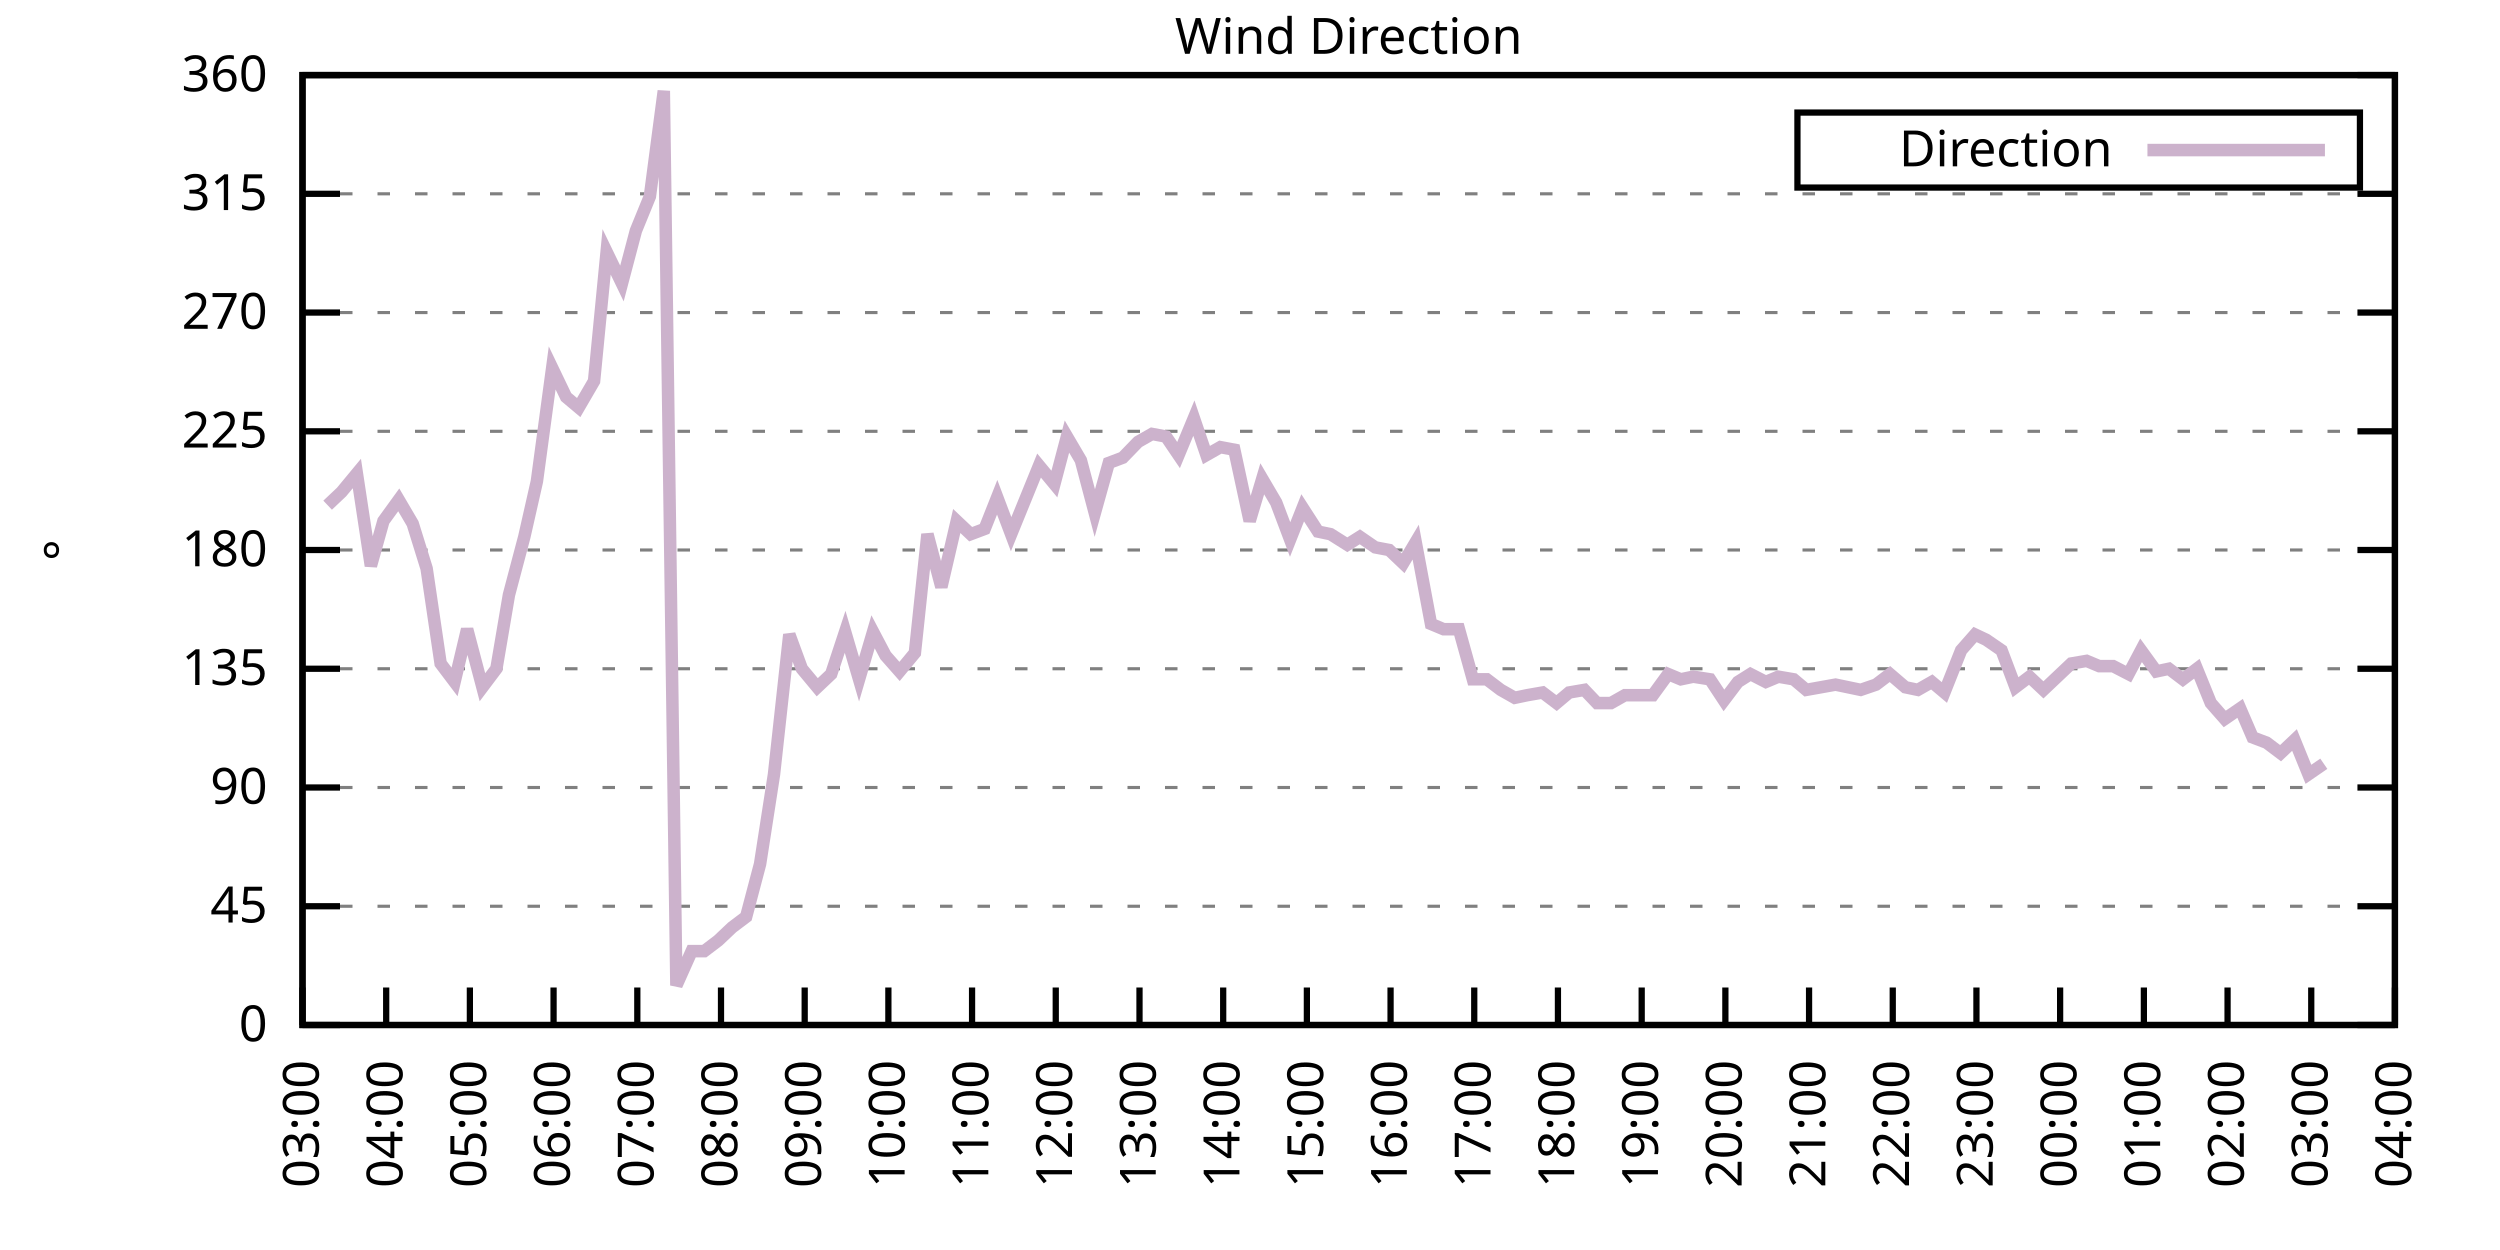
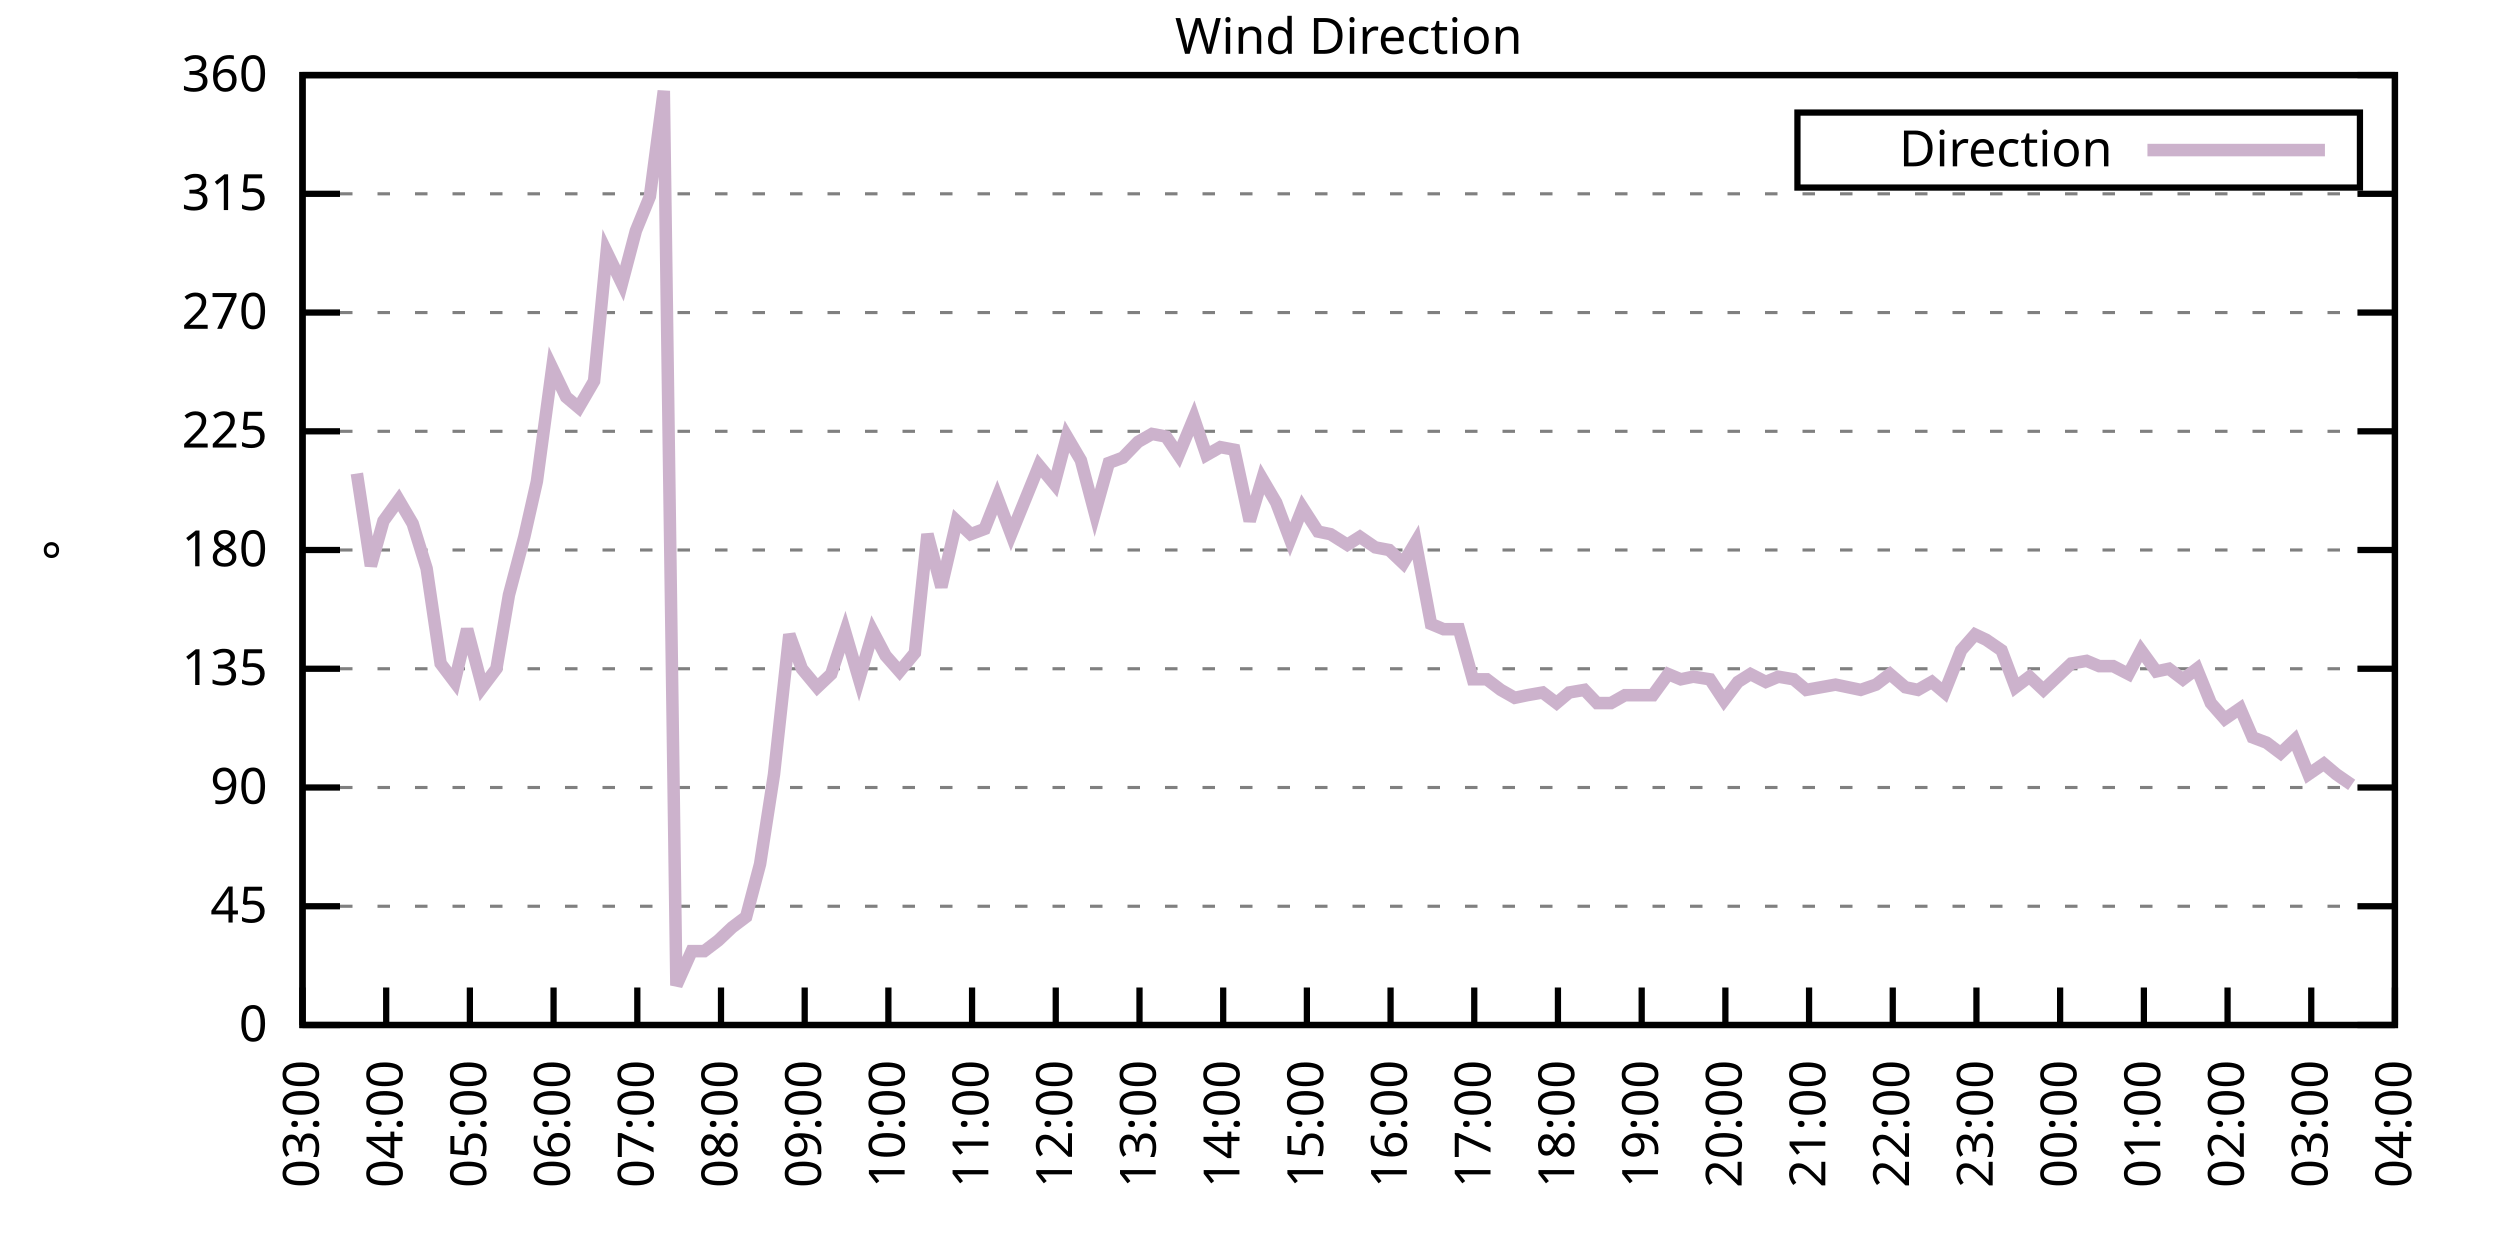
<svg xmlns="http://www.w3.org/2000/svg" xmlns:xlink="http://www.w3.org/1999/xlink" width="400" height="200" viewBox="0 0 400 200">
  <g id="gnuplot_canvas">
    <rect x="0" y="0" width="400" height="200" fill="none" />
    <defs>
      <circle id="gpDot" r="0.5" stroke-width="0.5" stroke="currentColor" />
      <path id="gpPt0" stroke-width="0.333" stroke="currentColor" d="M-1,0 h2 M0,-1 v2" />
      <path id="gpPt1" stroke-width="0.333" stroke="currentColor" d="M-1,-1 L1,1 M1,-1 L-1,1" />
      <path id="gpPt2" stroke-width="0.333" stroke="currentColor" d="M-1,0 L1,0 M0,-1 L0,1 M-1,-1 L1,1 M-1,1 L1,-1" />
      <rect id="gpPt3" stroke-width="0.333" stroke="currentColor" x="-1" y="-1" width="2" height="2" />
      <rect id="gpPt4" stroke-width="0.333" stroke="currentColor" fill="currentColor" x="-1" y="-1" width="2" height="2" />
      <circle id="gpPt5" stroke-width="0.333" stroke="currentColor" cx="0" cy="0" r="1" />
      <use xlink:href="#gpPt5" id="gpPt6" fill="currentColor" stroke="none" />
      <path id="gpPt7" stroke-width="0.333" stroke="currentColor" d="M0,-1.33 L-1.33,0.67 L1.33,0.67 z" />
      <use xlink:href="#gpPt7" id="gpPt8" fill="currentColor" stroke="none" />
      <use xlink:href="#gpPt7" id="gpPt9" stroke="currentColor" transform="rotate(180)" />
      <use xlink:href="#gpPt9" id="gpPt10" fill="currentColor" stroke="none" />
      <use xlink:href="#gpPt3" id="gpPt11" stroke="currentColor" transform="rotate(45)" />
      <use xlink:href="#gpPt11" id="gpPt12" fill="currentColor" stroke="none" />
      <path id="gpPt13" stroke-width="0.333" stroke="currentColor" d="M0,1.330 L1.265,0.411 L0.782,-1.067 L-0.782,-1.076 L-1.265,0.411 z" />
      <use xlink:href="#gpPt13" id="gpPt14" fill="currentColor" stroke="none" />
      <filter id="textbox" filterUnits="objectBoundingBox" x="0" y="0" height="1" width="1">
        <feFlood flood-color="white" flood-opacity="1" result="bgnd" />
        <feComposite in="SourceGraphic" in2="bgnd" operator="atop" />
      </filter>
      <filter id="greybox" filterUnits="objectBoundingBox" x="0" y="0" height="1" width="1">
        <feFlood flood-color="lightgrey" flood-opacity="1" result="grey" />
        <feComposite in="SourceGraphic" in2="grey" operator="atop" />
      </filter>
    </defs>
    <g fill="none" color="white" stroke="currentColor" stroke-width="1.00" stroke-linecap="butt" stroke-linejoin="miter">
</g>
    <g fill="none" color="black" stroke="currentColor" stroke-width="1.00" stroke-linecap="butt" stroke-linejoin="miter">
      <g stroke="none" shape-rendering="crispEdges">
        <polygon fill="rgb(255, 255, 255)" points="48.40,164.00 383.18,164.00 383.18,12.02 48.40,12.02 " />
      </g>
    </g>
    <g fill="none" color="black" stroke="currentColor" stroke-width="1.00" stroke-linecap="butt" stroke-linejoin="miter">
</g>
    <g fill="none" color="black" stroke="black" stroke-width="0.50" stroke-linecap="butt" stroke-linejoin="miter">
</g>
    <g fill="none" color="gray" stroke="currentColor" stroke-width="0.50" stroke-linecap="butt" stroke-linejoin="miter">
      <path stroke="gray" stroke-dasharray="2,4" class="gridline" d="M48.40,164.00 L383.19,164.00  " />
    </g>
    <g fill="none" color="gray" stroke="gray" stroke-width="1.00" stroke-linecap="butt" stroke-linejoin="miter">
</g>
    <g fill="none" color="black" stroke="currentColor" stroke-width="1.00" stroke-linecap="butt" stroke-linejoin="miter">
      <path stroke="black" d="M48.40,164.00 L54.40,164.00 M383.19,164.00 L377.19,164.00  " />
      <g transform="translate(42.80,166.60)" stroke="none" fill="black" font-family="Sans" font-size="8.00" text-anchor="end">
        <text>
          <tspan font-family="Sans"> 0</tspan>
        </text>
      </g>
    </g>
    <g fill="none" color="black" stroke="currentColor" stroke-width="1.00" stroke-linecap="butt" stroke-linejoin="miter">
</g>
    <g fill="none" color="black" stroke="black" stroke-width="0.50" stroke-linecap="butt" stroke-linejoin="miter">
</g>
    <g fill="none" color="gray" stroke="currentColor" stroke-width="0.50" stroke-linecap="butt" stroke-linejoin="miter">
      <path stroke="gray" stroke-dasharray="2,4" class="gridline" d="M48.40,145.00 L383.19,145.00  " />
    </g>
    <g fill="none" color="gray" stroke="gray" stroke-width="1.00" stroke-linecap="butt" stroke-linejoin="miter">
</g>
    <g fill="none" color="black" stroke="currentColor" stroke-width="1.00" stroke-linecap="butt" stroke-linejoin="miter">
      <path stroke="black" d="M48.40,145.00 L54.40,145.00 M383.19,145.00 L377.19,145.00  " />
      <g transform="translate(42.80,147.60)" stroke="none" fill="black" font-family="Sans" font-size="8.00" text-anchor="end">
        <text>
          <tspan font-family="Sans"> 45</tspan>
        </text>
      </g>
    </g>
    <g fill="none" color="black" stroke="currentColor" stroke-width="1.00" stroke-linecap="butt" stroke-linejoin="miter">
</g>
    <g fill="none" color="black" stroke="black" stroke-width="0.50" stroke-linecap="butt" stroke-linejoin="miter">
</g>
    <g fill="none" color="gray" stroke="currentColor" stroke-width="0.50" stroke-linecap="butt" stroke-linejoin="miter">
      <path stroke="gray" stroke-dasharray="2,4" class="gridline" d="M48.40,126.00 L383.19,126.00  " />
    </g>
    <g fill="none" color="gray" stroke="gray" stroke-width="1.00" stroke-linecap="butt" stroke-linejoin="miter">
</g>
    <g fill="none" color="black" stroke="currentColor" stroke-width="1.00" stroke-linecap="butt" stroke-linejoin="miter">
      <path stroke="black" d="M48.40,126.00 L54.40,126.00 M383.19,126.00 L377.19,126.00  " />
      <g transform="translate(42.80,128.60)" stroke="none" fill="black" font-family="Sans" font-size="8.00" text-anchor="end">
        <text>
          <tspan font-family="Sans"> 90</tspan>
        </text>
      </g>
    </g>
    <g fill="none" color="black" stroke="currentColor" stroke-width="1.00" stroke-linecap="butt" stroke-linejoin="miter">
</g>
    <g fill="none" color="black" stroke="black" stroke-width="0.50" stroke-linecap="butt" stroke-linejoin="miter">
</g>
    <g fill="none" color="gray" stroke="currentColor" stroke-width="0.50" stroke-linecap="butt" stroke-linejoin="miter">
      <path stroke="gray" stroke-dasharray="2,4" class="gridline" d="M48.40,107.00 L383.19,107.00  " />
    </g>
    <g fill="none" color="gray" stroke="gray" stroke-width="1.00" stroke-linecap="butt" stroke-linejoin="miter">
</g>
    <g fill="none" color="black" stroke="currentColor" stroke-width="1.00" stroke-linecap="butt" stroke-linejoin="miter">
      <path stroke="black" d="M48.40,107.00 L54.40,107.00 M383.19,107.00 L377.19,107.00  " />
      <g transform="translate(42.80,109.60)" stroke="none" fill="black" font-family="Sans" font-size="8.00" text-anchor="end">
        <text>
          <tspan font-family="Sans"> 135</tspan>
        </text>
      </g>
    </g>
    <g fill="none" color="black" stroke="currentColor" stroke-width="1.00" stroke-linecap="butt" stroke-linejoin="miter">
</g>
    <g fill="none" color="black" stroke="black" stroke-width="0.50" stroke-linecap="butt" stroke-linejoin="miter">
</g>
    <g fill="none" color="gray" stroke="currentColor" stroke-width="0.50" stroke-linecap="butt" stroke-linejoin="miter">
      <path stroke="gray" stroke-dasharray="2,4" class="gridline" d="M48.40,88.00 L383.19,88.00  " />
    </g>
    <g fill="none" color="gray" stroke="gray" stroke-width="1.00" stroke-linecap="butt" stroke-linejoin="miter">
</g>
    <g fill="none" color="black" stroke="currentColor" stroke-width="1.00" stroke-linecap="butt" stroke-linejoin="miter">
      <path stroke="black" d="M48.40,88.00 L54.40,88.00 M383.19,88.00 L377.19,88.00  " />
      <g transform="translate(42.80,90.60)" stroke="none" fill="black" font-family="Sans" font-size="8.00" text-anchor="end">
        <text>
          <tspan font-family="Sans"> 180</tspan>
        </text>
      </g>
    </g>
    <g fill="none" color="black" stroke="currentColor" stroke-width="1.00" stroke-linecap="butt" stroke-linejoin="miter">
</g>
    <g fill="none" color="black" stroke="black" stroke-width="0.50" stroke-linecap="butt" stroke-linejoin="miter">
</g>
    <g fill="none" color="gray" stroke="currentColor" stroke-width="0.50" stroke-linecap="butt" stroke-linejoin="miter">
      <path stroke="gray" stroke-dasharray="2,4" class="gridline" d="M48.40,69.01 L383.19,69.01  " />
    </g>
    <g fill="none" color="gray" stroke="gray" stroke-width="1.00" stroke-linecap="butt" stroke-linejoin="miter">
</g>
    <g fill="none" color="black" stroke="currentColor" stroke-width="1.00" stroke-linecap="butt" stroke-linejoin="miter">
      <path stroke="black" d="M48.40,69.01 L54.40,69.01 M383.19,69.01 L377.19,69.01  " />
      <g transform="translate(42.80,71.61)" stroke="none" fill="black" font-family="Sans" font-size="8.00" text-anchor="end">
        <text>
          <tspan font-family="Sans"> 225</tspan>
        </text>
      </g>
    </g>
    <g fill="none" color="black" stroke="currentColor" stroke-width="1.00" stroke-linecap="butt" stroke-linejoin="miter">
</g>
    <g fill="none" color="black" stroke="black" stroke-width="0.50" stroke-linecap="butt" stroke-linejoin="miter">
</g>
    <g fill="none" color="gray" stroke="currentColor" stroke-width="0.50" stroke-linecap="butt" stroke-linejoin="miter">
      <path stroke="gray" stroke-dasharray="2,4" class="gridline" d="M48.40,50.01 L383.19,50.01  " />
    </g>
    <g fill="none" color="gray" stroke="gray" stroke-width="1.00" stroke-linecap="butt" stroke-linejoin="miter">
</g>
    <g fill="none" color="black" stroke="currentColor" stroke-width="1.00" stroke-linecap="butt" stroke-linejoin="miter">
      <path stroke="black" d="M48.40,50.01 L54.40,50.01 M383.19,50.01 L377.19,50.01  " />
      <g transform="translate(42.80,52.61)" stroke="none" fill="black" font-family="Sans" font-size="8.00" text-anchor="end">
        <text>
          <tspan font-family="Sans"> 270</tspan>
        </text>
      </g>
    </g>
    <g fill="none" color="black" stroke="currentColor" stroke-width="1.00" stroke-linecap="butt" stroke-linejoin="miter">
</g>
    <g fill="none" color="black" stroke="black" stroke-width="0.50" stroke-linecap="butt" stroke-linejoin="miter">
</g>
    <g fill="none" color="gray" stroke="currentColor" stroke-width="0.50" stroke-linecap="butt" stroke-linejoin="miter">
      <path stroke="gray" stroke-dasharray="2,4" class="gridline" d="M48.40,31.01 L383.19,31.01  " />
    </g>
    <g fill="none" color="gray" stroke="gray" stroke-width="1.00" stroke-linecap="butt" stroke-linejoin="miter">
</g>
    <g fill="none" color="black" stroke="currentColor" stroke-width="1.00" stroke-linecap="butt" stroke-linejoin="miter">
      <path stroke="black" d="M48.40,31.01 L54.40,31.01 M383.19,31.01 L377.19,31.01  " />
      <g transform="translate(42.80,33.61)" stroke="none" fill="black" font-family="Sans" font-size="8.00" text-anchor="end">
        <text>
          <tspan font-family="Sans"> 315</tspan>
        </text>
      </g>
    </g>
    <g fill="none" color="black" stroke="currentColor" stroke-width="1.00" stroke-linecap="butt" stroke-linejoin="miter">
</g>
    <g fill="none" color="black" stroke="black" stroke-width="0.50" stroke-linecap="butt" stroke-linejoin="miter">
</g>
    <g fill="none" color="gray" stroke="currentColor" stroke-width="0.50" stroke-linecap="butt" stroke-linejoin="miter">
      <path stroke="gray" stroke-dasharray="2,4" class="gridline" d="M48.40,12.01 L383.19,12.01  " />
    </g>
    <g fill="none" color="gray" stroke="gray" stroke-width="1.00" stroke-linecap="butt" stroke-linejoin="miter">
</g>
    <g fill="none" color="black" stroke="currentColor" stroke-width="1.00" stroke-linecap="butt" stroke-linejoin="miter">
      <path stroke="black" d="M48.40,12.01 L54.40,12.01 M383.19,12.01 L377.19,12.01  " />
      <g transform="translate(42.80,14.61)" stroke="none" fill="black" font-family="Sans" font-size="8.00" text-anchor="end">
        <text>
          <tspan font-family="Sans"> 360</tspan>
        </text>
      </g>
    </g>
    <g fill="none" color="black" stroke="currentColor" stroke-width="1.00" stroke-linecap="butt" stroke-linejoin="miter">
      <path stroke="black" d="M48.40,164.00 L48.40,158.00  " />
      <g transform="translate(51.00,169.60) rotate(270.00)" stroke="none" fill="black" font-family="Sans" font-size="8.00" text-anchor="end">
        <text>
          <tspan font-family="Sans">03:00</tspan>
        </text>
      </g>
    </g>
    <g fill="none" color="black" stroke="currentColor" stroke-width="1.00" stroke-linecap="butt" stroke-linejoin="miter">
      <path stroke="black" d="M61.79,164.00 L61.79,158.00  " />
      <g transform="translate(64.39,169.60) rotate(270.00)" stroke="none" fill="black" font-family="Sans" font-size="8.00" text-anchor="end">
        <text>
          <tspan font-family="Sans">04:00</tspan>
        </text>
      </g>
    </g>
    <g fill="none" color="black" stroke="currentColor" stroke-width="1.00" stroke-linecap="butt" stroke-linejoin="miter">
      <path stroke="black" d="M75.18,164.00 L75.18,158.00  " />
      <g transform="translate(77.78,169.60) rotate(270.00)" stroke="none" fill="black" font-family="Sans" font-size="8.00" text-anchor="end">
        <text>
          <tspan font-family="Sans">05:00</tspan>
        </text>
      </g>
    </g>
    <g fill="none" color="black" stroke="currentColor" stroke-width="1.00" stroke-linecap="butt" stroke-linejoin="miter">
      <path stroke="black" d="M88.57,164.00 L88.57,158.00  " />
      <g transform="translate(91.17,169.60) rotate(270.00)" stroke="none" fill="black" font-family="Sans" font-size="8.00" text-anchor="end">
        <text>
          <tspan font-family="Sans">06:00</tspan>
        </text>
      </g>
    </g>
    <g fill="none" color="black" stroke="currentColor" stroke-width="1.00" stroke-linecap="butt" stroke-linejoin="miter">
      <path stroke="black" d="M101.97,164.00 L101.97,158.00  " />
      <g transform="translate(104.57,169.60) rotate(270.00)" stroke="none" fill="black" font-family="Sans" font-size="8.00" text-anchor="end">
        <text>
          <tspan font-family="Sans">07:00</tspan>
        </text>
      </g>
    </g>
    <g fill="none" color="black" stroke="currentColor" stroke-width="1.00" stroke-linecap="butt" stroke-linejoin="miter">
      <path stroke="black" d="M115.36,164.00 L115.36,158.00  " />
      <g transform="translate(117.96,169.60) rotate(270.00)" stroke="none" fill="black" font-family="Sans" font-size="8.00" text-anchor="end">
        <text>
          <tspan font-family="Sans">08:00</tspan>
        </text>
      </g>
    </g>
    <g fill="none" color="black" stroke="currentColor" stroke-width="1.00" stroke-linecap="butt" stroke-linejoin="miter">
      <path stroke="black" d="M128.75,164.00 L128.75,158.00  " />
      <g transform="translate(131.35,169.60) rotate(270.00)" stroke="none" fill="black" font-family="Sans" font-size="8.00" text-anchor="end">
        <text>
          <tspan font-family="Sans">09:00</tspan>
        </text>
      </g>
    </g>
    <g fill="none" color="black" stroke="currentColor" stroke-width="1.00" stroke-linecap="butt" stroke-linejoin="miter">
      <path stroke="black" d="M142.14,164.00 L142.14,158.00  " />
      <g transform="translate(144.74,169.60) rotate(270.00)" stroke="none" fill="black" font-family="Sans" font-size="8.00" text-anchor="end">
        <text>
          <tspan font-family="Sans">10:00</tspan>
        </text>
      </g>
    </g>
    <g fill="none" color="black" stroke="currentColor" stroke-width="1.00" stroke-linecap="butt" stroke-linejoin="miter">
      <path stroke="black" d="M155.53,164.00 L155.53,158.00  " />
      <g transform="translate(158.13,169.60) rotate(270.00)" stroke="none" fill="black" font-family="Sans" font-size="8.00" text-anchor="end">
        <text>
          <tspan font-family="Sans">11:00</tspan>
        </text>
      </g>
    </g>
    <g fill="none" color="black" stroke="currentColor" stroke-width="1.00" stroke-linecap="butt" stroke-linejoin="miter">
      <path stroke="black" d="M168.92,164.00 L168.92,158.00  " />
      <g transform="translate(171.52,169.60) rotate(270.00)" stroke="none" fill="black" font-family="Sans" font-size="8.00" text-anchor="end">
        <text>
          <tspan font-family="Sans">12:00</tspan>
        </text>
      </g>
    </g>
    <g fill="none" color="black" stroke="currentColor" stroke-width="1.00" stroke-linecap="butt" stroke-linejoin="miter">
      <path stroke="black" d="M182.32,164.00 L182.32,158.00  " />
      <g transform="translate(184.92,169.60) rotate(270.00)" stroke="none" fill="black" font-family="Sans" font-size="8.00" text-anchor="end">
        <text>
          <tspan font-family="Sans">13:00</tspan>
        </text>
      </g>
    </g>
    <g fill="none" color="black" stroke="currentColor" stroke-width="1.00" stroke-linecap="butt" stroke-linejoin="miter">
      <path stroke="black" d="M195.71,164.00 L195.71,158.00  " />
      <g transform="translate(198.31,169.60) rotate(270.00)" stroke="none" fill="black" font-family="Sans" font-size="8.00" text-anchor="end">
        <text>
          <tspan font-family="Sans">14:00</tspan>
        </text>
      </g>
    </g>
    <g fill="none" color="black" stroke="currentColor" stroke-width="1.00" stroke-linecap="butt" stroke-linejoin="miter">
      <path stroke="black" d="M209.10,164.00 L209.10,158.00  " />
      <g transform="translate(211.70,169.60) rotate(270.00)" stroke="none" fill="black" font-family="Sans" font-size="8.00" text-anchor="end">
        <text>
          <tspan font-family="Sans">15:00</tspan>
        </text>
      </g>
    </g>
    <g fill="none" color="black" stroke="currentColor" stroke-width="1.00" stroke-linecap="butt" stroke-linejoin="miter">
      <path stroke="black" d="M222.49,164.00 L222.49,158.00  " />
      <g transform="translate(225.09,169.60) rotate(270.00)" stroke="none" fill="black" font-family="Sans" font-size="8.00" text-anchor="end">
        <text>
          <tspan font-family="Sans">16:00</tspan>
        </text>
      </g>
    </g>
    <g fill="none" color="black" stroke="currentColor" stroke-width="1.00" stroke-linecap="butt" stroke-linejoin="miter">
      <path stroke="black" d="M235.88,164.00 L235.88,158.00  " />
      <g transform="translate(238.48,169.60) rotate(270.00)" stroke="none" fill="black" font-family="Sans" font-size="8.00" text-anchor="end">
        <text>
          <tspan font-family="Sans">17:00</tspan>
        </text>
      </g>
    </g>
    <g fill="none" color="black" stroke="currentColor" stroke-width="1.00" stroke-linecap="butt" stroke-linejoin="miter">
      <path stroke="black" d="M249.27,164.00 L249.27,158.00  " />
      <g transform="translate(251.87,169.60) rotate(270.00)" stroke="none" fill="black" font-family="Sans" font-size="8.00" text-anchor="end">
        <text>
          <tspan font-family="Sans">18:00</tspan>
        </text>
      </g>
    </g>
    <g fill="none" color="black" stroke="currentColor" stroke-width="1.00" stroke-linecap="butt" stroke-linejoin="miter">
      <path stroke="black" d="M262.67,164.00 L262.67,158.00  " />
      <g transform="translate(265.27,169.60) rotate(270.00)" stroke="none" fill="black" font-family="Sans" font-size="8.00" text-anchor="end">
        <text>
          <tspan font-family="Sans">19:00</tspan>
        </text>
      </g>
    </g>
    <g fill="none" color="black" stroke="currentColor" stroke-width="1.00" stroke-linecap="butt" stroke-linejoin="miter">
      <path stroke="black" d="M276.06,164.00 L276.06,158.00  " />
      <g transform="translate(278.66,169.60) rotate(270.00)" stroke="none" fill="black" font-family="Sans" font-size="8.00" text-anchor="end">
        <text>
          <tspan font-family="Sans">20:00</tspan>
        </text>
      </g>
    </g>
    <g fill="none" color="black" stroke="currentColor" stroke-width="1.00" stroke-linecap="butt" stroke-linejoin="miter">
      <path stroke="black" d="M289.45,164.00 L289.45,158.00  " />
      <g transform="translate(292.05,169.60) rotate(270.00)" stroke="none" fill="black" font-family="Sans" font-size="8.00" text-anchor="end">
        <text>
          <tspan font-family="Sans">21:00</tspan>
        </text>
      </g>
    </g>
    <g fill="none" color="black" stroke="currentColor" stroke-width="1.00" stroke-linecap="butt" stroke-linejoin="miter">
      <path stroke="black" d="M302.84,164.00 L302.84,158.00  " />
      <g transform="translate(305.44,169.60) rotate(270.00)" stroke="none" fill="black" font-family="Sans" font-size="8.00" text-anchor="end">
        <text>
          <tspan font-family="Sans">22:00</tspan>
        </text>
      </g>
    </g>
    <g fill="none" color="black" stroke="currentColor" stroke-width="1.00" stroke-linecap="butt" stroke-linejoin="miter">
      <path stroke="black" d="M316.23,164.00 L316.23,158.00  " />
      <g transform="translate(318.83,169.60) rotate(270.00)" stroke="none" fill="black" font-family="Sans" font-size="8.00" text-anchor="end">
        <text>
          <tspan font-family="Sans">23:00</tspan>
        </text>
      </g>
    </g>
    <g fill="none" color="black" stroke="currentColor" stroke-width="1.00" stroke-linecap="butt" stroke-linejoin="miter">
      <path stroke="black" d="M329.62,164.00 L329.62,158.00  " />
      <g transform="translate(332.22,169.60) rotate(270.00)" stroke="none" fill="black" font-family="Sans" font-size="8.00" text-anchor="end">
        <text>
          <tspan font-family="Sans">00:00</tspan>
        </text>
      </g>
    </g>
    <g fill="none" color="black" stroke="currentColor" stroke-width="1.00" stroke-linecap="butt" stroke-linejoin="miter">
      <path stroke="black" d="M343.02,164.00 L343.02,158.00  " />
      <g transform="translate(345.62,169.60) rotate(270.00)" stroke="none" fill="black" font-family="Sans" font-size="8.00" text-anchor="end">
        <text>
          <tspan font-family="Sans">01:00</tspan>
        </text>
      </g>
    </g>
    <g fill="none" color="black" stroke="currentColor" stroke-width="1.00" stroke-linecap="butt" stroke-linejoin="miter">
      <path stroke="black" d="M356.41,164.00 L356.41,158.00  " />
      <g transform="translate(359.01,169.60) rotate(270.00)" stroke="none" fill="black" font-family="Sans" font-size="8.00" text-anchor="end">
        <text>
          <tspan font-family="Sans">02:00</tspan>
        </text>
      </g>
    </g>
    <g fill="none" color="black" stroke="currentColor" stroke-width="1.00" stroke-linecap="butt" stroke-linejoin="miter">
      <path stroke="black" d="M369.80,164.00 L369.80,158.00  " />
      <g transform="translate(372.40,169.60) rotate(270.00)" stroke="none" fill="black" font-family="Sans" font-size="8.00" text-anchor="end">
        <text>
          <tspan font-family="Sans">03:00</tspan>
        </text>
      </g>
    </g>
    <g fill="none" color="black" stroke="currentColor" stroke-width="1.00" stroke-linecap="butt" stroke-linejoin="miter">
      <path stroke="black" d="M383.19,164.00 L383.19,158.00  " />
      <g transform="translate(385.79,169.60) rotate(270.00)" stroke="none" fill="black" font-family="Sans" font-size="8.00" text-anchor="end">
        <text>
          <tspan font-family="Sans">04:00</tspan>
        </text>
      </g>
    </g>
    <g fill="none" color="black" stroke="currentColor" stroke-width="1.00" stroke-linecap="butt" stroke-linejoin="miter">
</g>
    <g fill="none" color="black" stroke="currentColor" stroke-width="1.00" stroke-linecap="butt" stroke-linejoin="miter">
      <path stroke="black" d="M48.40,12.01 L48.40,164.00 L383.19,164.00 L383.19,12.01 L48.40,12.01 Z  " />
    </g>
    <g fill="none" color="black" stroke="currentColor" stroke-width="1.00" stroke-linecap="butt" stroke-linejoin="miter">
</g>
    <g fill="none" color="black" stroke="currentColor" stroke-width="1.00" stroke-linecap="butt" stroke-linejoin="miter">
      <path stroke="black" d="M287.59,30.01 L287.59,18.01 L377.59,18.01 L377.59,30.01 L287.59,30.01 Z  " />
    </g>
    <g id="Wind_direction_plot_1">
      <g fill="none" color="white" stroke="black" stroke-width="2.00" stroke-linecap="butt" stroke-linejoin="miter">
</g>
      <g fill="none" color="black" stroke="currentColor" stroke-width="2.00" stroke-linecap="butt" stroke-linejoin="miter">
        <g transform="translate(337.99,26.61)" stroke="none" fill="black" font-family="Sans" font-size="8.00" text-anchor="end">
          <text>
            <tspan font-family="Sans">Direction</tspan>
          </text>
        </g>
      </g>
      <g fill="none" color="black" stroke="currentColor" stroke-width="2.00" stroke-linecap="butt" stroke-linejoin="miter">
-         <path stroke="rgb(204, 178, 204)" d="M343.59,24.01 L371.99,24.01 M52.42,80.83 L54.65,78.72 L57.10,75.76 L59.34,90.54 L61.35,83.36 L63.80,79.98   L66.03,83.78 L68.26,90.96 L70.50,106.16 L72.73,109.11 L74.74,100.67 L77.19,109.96 L79.42,107.00 L81.43,95.18   L83.89,85.89 L85.90,77.03 L88.35,58.87 L90.58,63.52 L92.59,65.21 L95.05,60.98 L97.06,40.30 L99.51,45.36   L101.74,36.92 L103.98,31.43 L106.21,14.54 L108.22,157.67 L110.67,152.18 L112.68,152.18 L114.91,150.49 L117.14,148.38   L119.38,146.69 L121.61,138.25 L123.84,123.89 L126.29,101.52 L128.30,107.00 L130.76,109.96 L132.99,107.85 L135.22,101.09   L137.45,108.69 L139.69,101.09 L141.69,104.89 L143.93,107.43 L146.38,104.47 L148.39,85.47 L150.62,93.92 L153.08,83.36   L155.31,85.47 L157.54,84.63 L159.55,79.56 L161.78,85.47 L166.25,74.49 L168.70,77.45 L170.71,69.85 L172.94,73.65   L175.17,82.09 L177.41,74.07 L179.64,73.23 L182.09,70.70 L184.32,69.43 L186.56,69.85 L188.57,72.81 L191.02,66.90   L193.03,72.81 L195.26,71.54 L197.49,71.96 L199.95,83.36 L201.96,76.61 L204.19,80.41 L206.42,86.32 L208.43,81.25   L210.88,85.05 L212.89,85.47 L215.57,87.16 L217.58,85.89 L220.04,87.58 L222.27,88.00 L224.50,90.12 L226.51,86.74   L228.96,99.83 L230.97,100.67 L233.43,100.67 L235.66,108.69 L237.89,108.69 L240.12,110.38 L242.36,111.65 L244.36,111.23   L246.82,110.80 L249.05,112.49 L251.06,110.80 L253.51,110.38 L255.52,112.49 L257.76,112.49 L259.99,111.23 L262.44,111.23   L264.45,111.23 L266.91,107.85 L268.92,108.69 L270.92,108.27 L273.60,108.69 L275.83,112.07 L278.07,109.11 L280.07,107.85   L282.53,109.11 L284.54,108.27 L286.99,108.69 L289.00,110.38 L293.69,109.54 L295.70,109.96 L297.71,110.38 L300.16,109.54   L302.39,107.85 L304.85,109.96 L306.86,110.38 L309.09,109.11 L311.10,110.80 L313.78,104.05 L316.01,101.52 L317.79,102.36   L320.25,104.05 L322.48,109.96 L324.71,108.27 L326.95,110.38 L331.41,106.16 L333.86,105.74 L335.87,106.58 L338.10,106.58   L340.56,107.85 L342.57,104.05 L345.02,107.43 L347.03,107.00 L349.26,108.69 L351.50,107.00 L353.73,112.49 L355.96,115.03   L358.42,113.34 L360.42,117.98 L362.66,118.83 L364.89,120.51 L367.12,118.40 L369.35,123.89 L371.81,122.20  " />
+         <path stroke="rgb(204, 178, 204)" d="M343.59,24.01 L371.99,24.01 M57.10,75.76 L59.34,90.54 L61.35,83.36 L63.80,79.98 L66.03,83.78 L68.26,90.96   L70.50,106.16 L72.73,109.11 L74.74,100.67 L77.19,109.96 L79.42,107.00 L81.43,95.18 L83.89,85.89 L85.90,77.03   L88.35,58.87 L90.58,63.52 L92.59,65.21 L95.05,60.98 L97.06,40.30 L99.51,45.36 L101.74,36.92 L103.98,31.43   L106.21,14.54 L108.22,157.67 L110.67,152.18 L112.68,152.18 L114.91,150.49 L117.14,148.38 L119.38,146.69 L121.61,138.25   L123.84,123.89 L126.29,101.52 L128.30,107.00 L130.76,109.96 L132.99,107.85 L135.22,101.09 L137.45,108.69 L139.69,101.09   L141.69,104.89 L143.93,107.43 L146.38,104.47 L148.39,85.47 L150.62,93.92 L153.08,83.36 L155.31,85.47 L157.54,84.63   L159.55,79.56 L161.78,85.47 L166.25,74.49 L168.70,77.45 L170.71,69.85 L172.94,73.65 L175.17,82.09 L177.41,74.07   L179.64,73.23 L182.09,70.70 L184.32,69.43 L186.56,69.85 L188.57,72.81 L191.02,66.90 L193.03,72.81 L195.26,71.54   L197.49,71.96 L199.95,83.36 L201.96,76.61 L204.19,80.41 L206.42,86.32 L208.43,81.25 L210.88,85.05 L212.89,85.47   L215.57,87.16 L217.58,85.89 L220.04,87.58 L222.27,88.00 L224.50,90.12 L226.51,86.74 L228.96,99.83 L230.97,100.67   L233.43,100.67 L235.66,108.69 L237.89,108.69 L240.12,110.38 L242.36,111.65 L244.36,111.23 L246.82,110.80 L249.05,112.49   L251.06,110.80 L253.51,110.38 L255.52,112.49 L257.76,112.49 L259.99,111.23 L262.44,111.23 L264.45,111.23 L266.91,107.85   L268.92,108.69 L270.92,108.27 L273.60,108.69 L275.83,112.07 L278.07,109.11 L280.07,107.85 L282.53,109.11 L284.54,108.27   L286.99,108.69 L289.00,110.38 L293.69,109.54 L295.70,109.96 L297.71,110.38 L300.16,109.54 L302.39,107.85 L304.85,109.96   L306.86,110.38 L309.09,109.11 L311.10,110.80 L313.78,104.05 L316.01,101.52 L317.79,102.36 L320.25,104.05 L322.48,109.96   L324.71,108.27 L326.95,110.38 L331.41,106.16 L333.86,105.74 L335.87,106.58 L338.10,106.58 L340.56,107.85 L342.57,104.05   L345.02,107.43 L347.03,107.00 L349.26,108.69 L351.50,107.00 L353.73,112.49 L355.96,115.03 L358.42,113.34 L360.42,117.98   L362.66,118.83 L364.89,120.51 L367.12,118.40 L369.35,123.89 L371.81,122.20 L373.82,123.89 L376.27,125.58  " />
      </g>
    </g>
    <g fill="none" color="black" stroke="currentColor" stroke-width="2.00" stroke-linecap="butt" stroke-linejoin="miter">
</g>
    <g fill="none" color="black" stroke="black" stroke-width="1.00" stroke-linecap="butt" stroke-linejoin="miter">
</g>
    <g fill="none" color="black" stroke="currentColor" stroke-width="1.00" stroke-linecap="butt" stroke-linejoin="miter">
      <path stroke="black" d="M48.40,12.01 L48.40,164.00 L383.19,164.00 L383.19,12.01 L48.40,12.01 Z  " />
      <g transform="translate(12.80,88.01) rotate(270.00)" stroke="none" fill="black" font-family="Sans" font-size="8.00" text-anchor="middle">
        <text>
          <tspan font-family="Sans">°</tspan>
        </text>
      </g>
    </g>
    <g fill="none" color="black" stroke="currentColor" stroke-width="1.00" stroke-linecap="butt" stroke-linejoin="miter">
</g>
    <g fill="none" color="black" stroke="currentColor" stroke-width="1.00" stroke-linecap="butt" stroke-linejoin="miter">
      <g transform="translate(215.79,8.61)" stroke="none" fill="black" font-family="Sans" font-size="8.00" text-anchor="middle">
        <text>
          <tspan font-family="Sans">Wind Direction</tspan>
        </text>
      </g>
    </g>
    <g fill="none" color="black" stroke="currentColor" stroke-width="1.00" stroke-linecap="butt" stroke-linejoin="miter">
</g>
  </g>
</svg>
